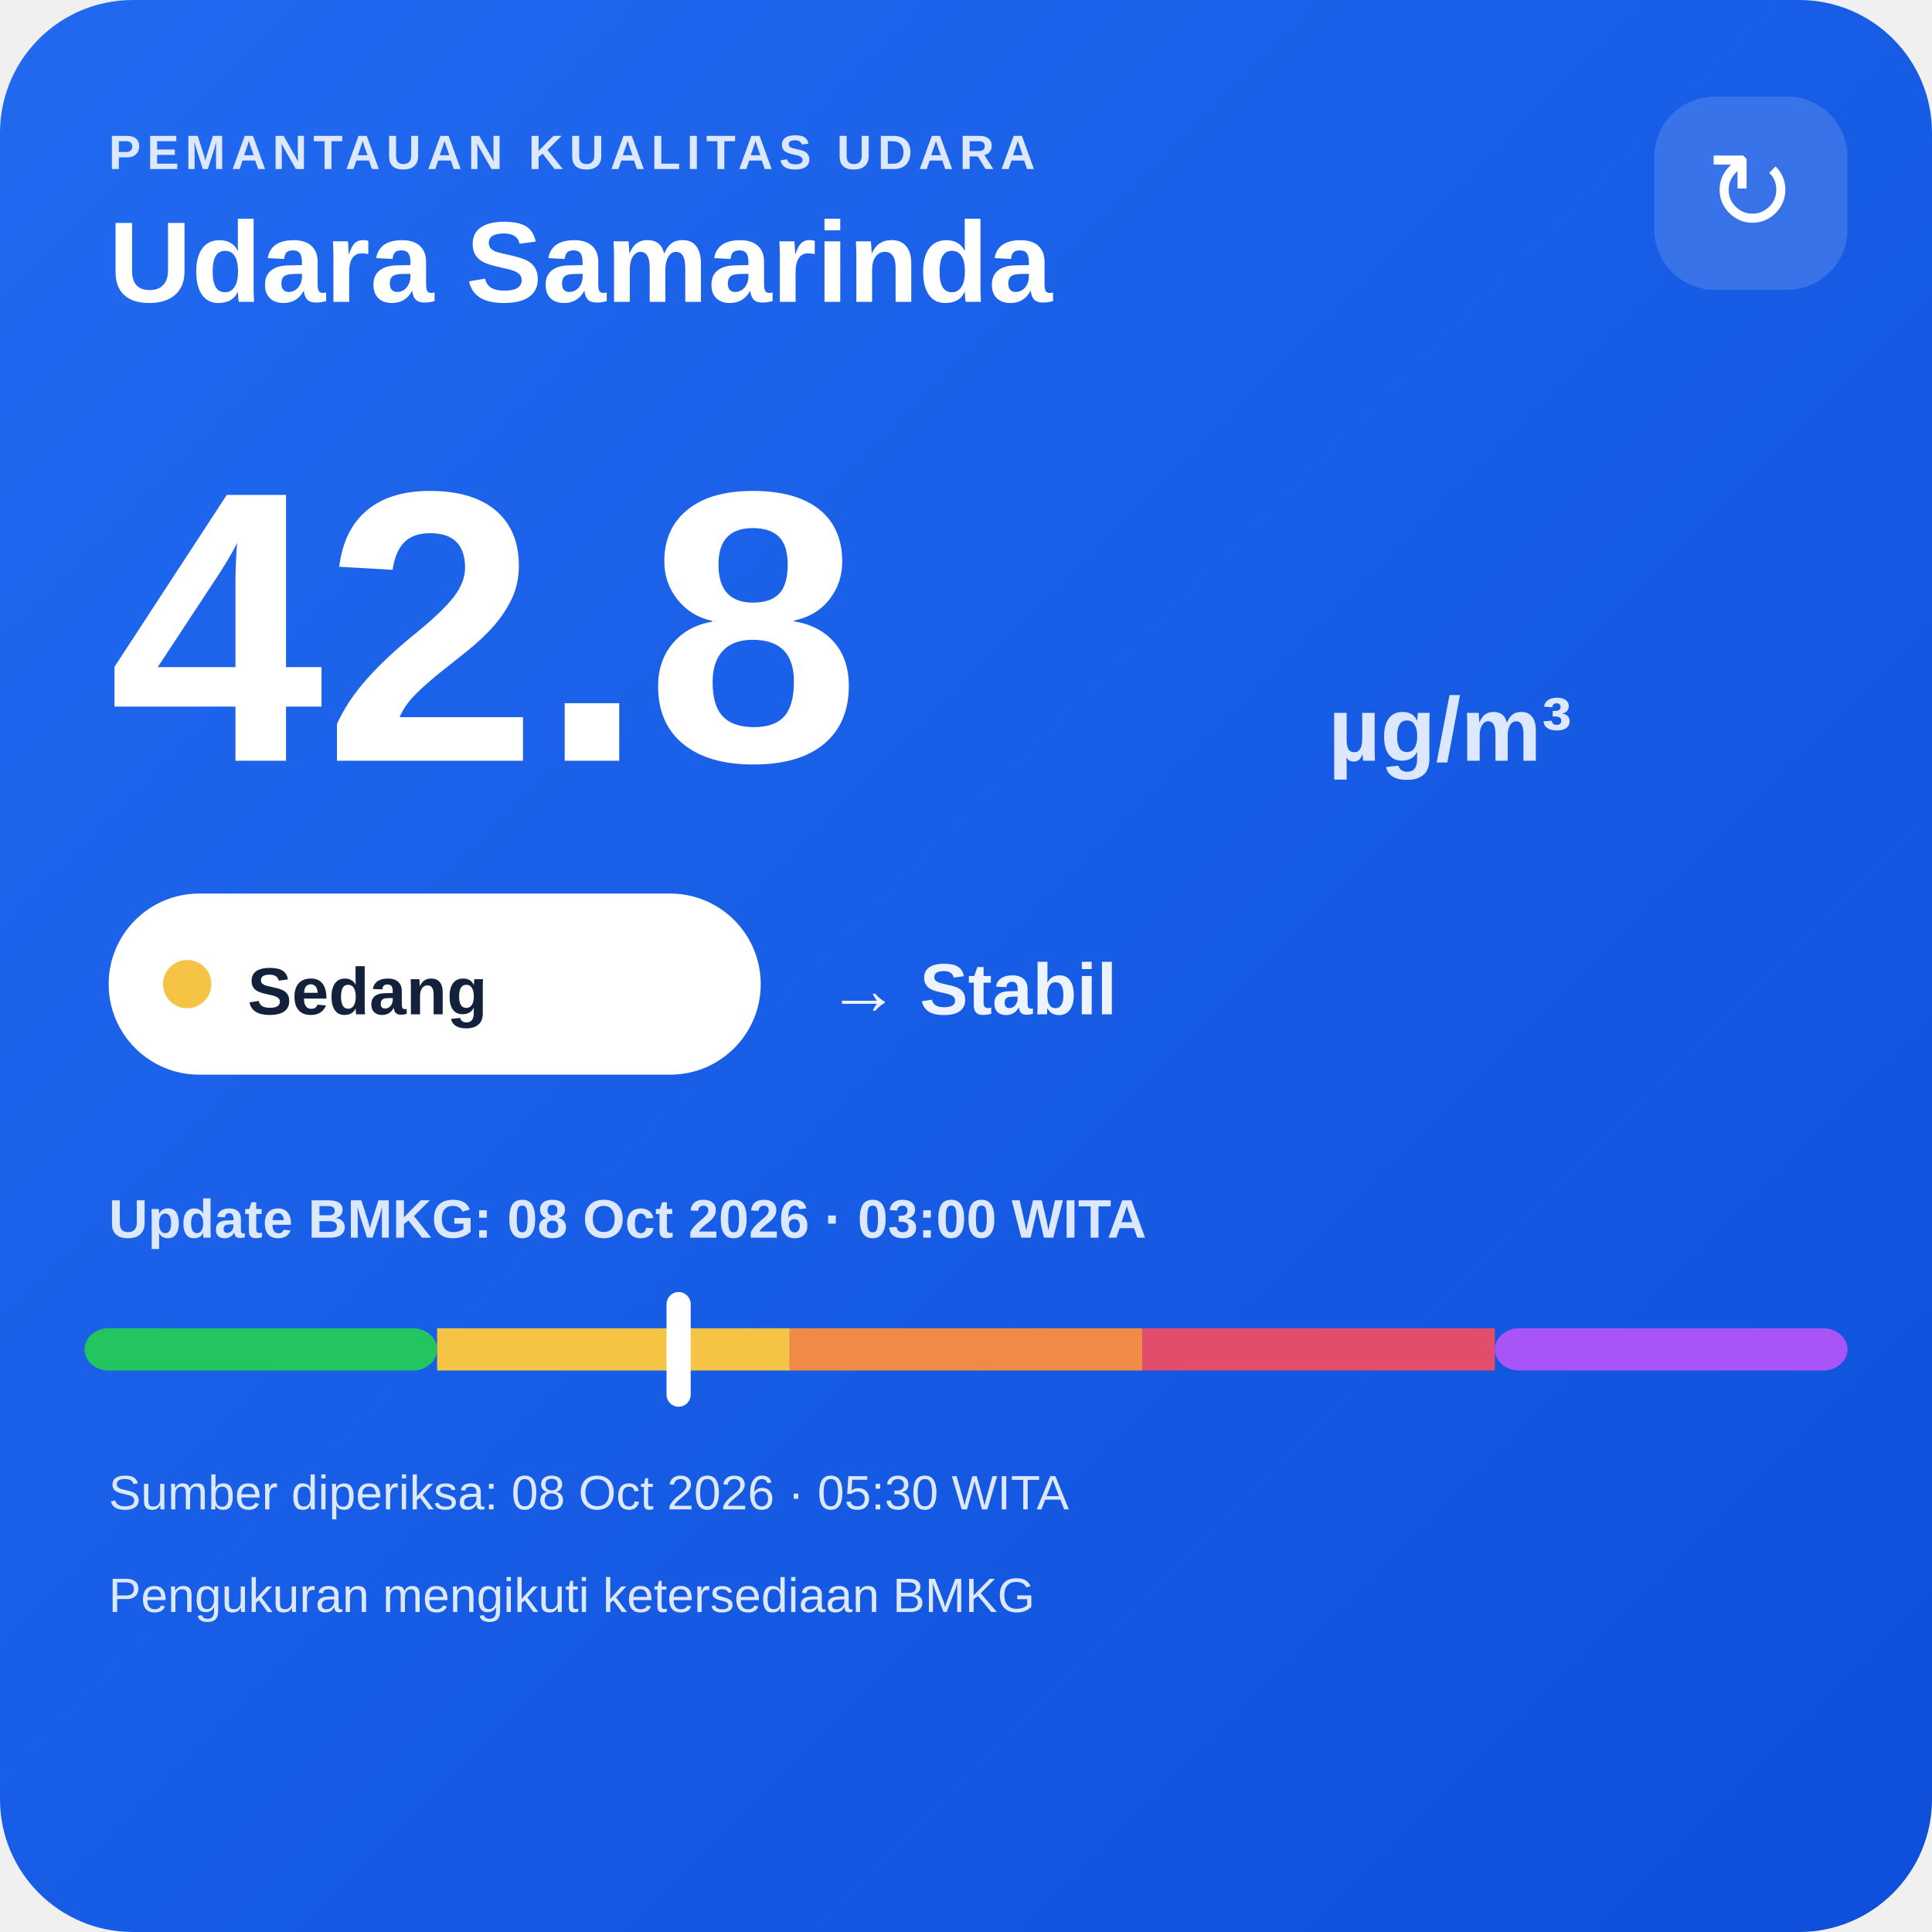
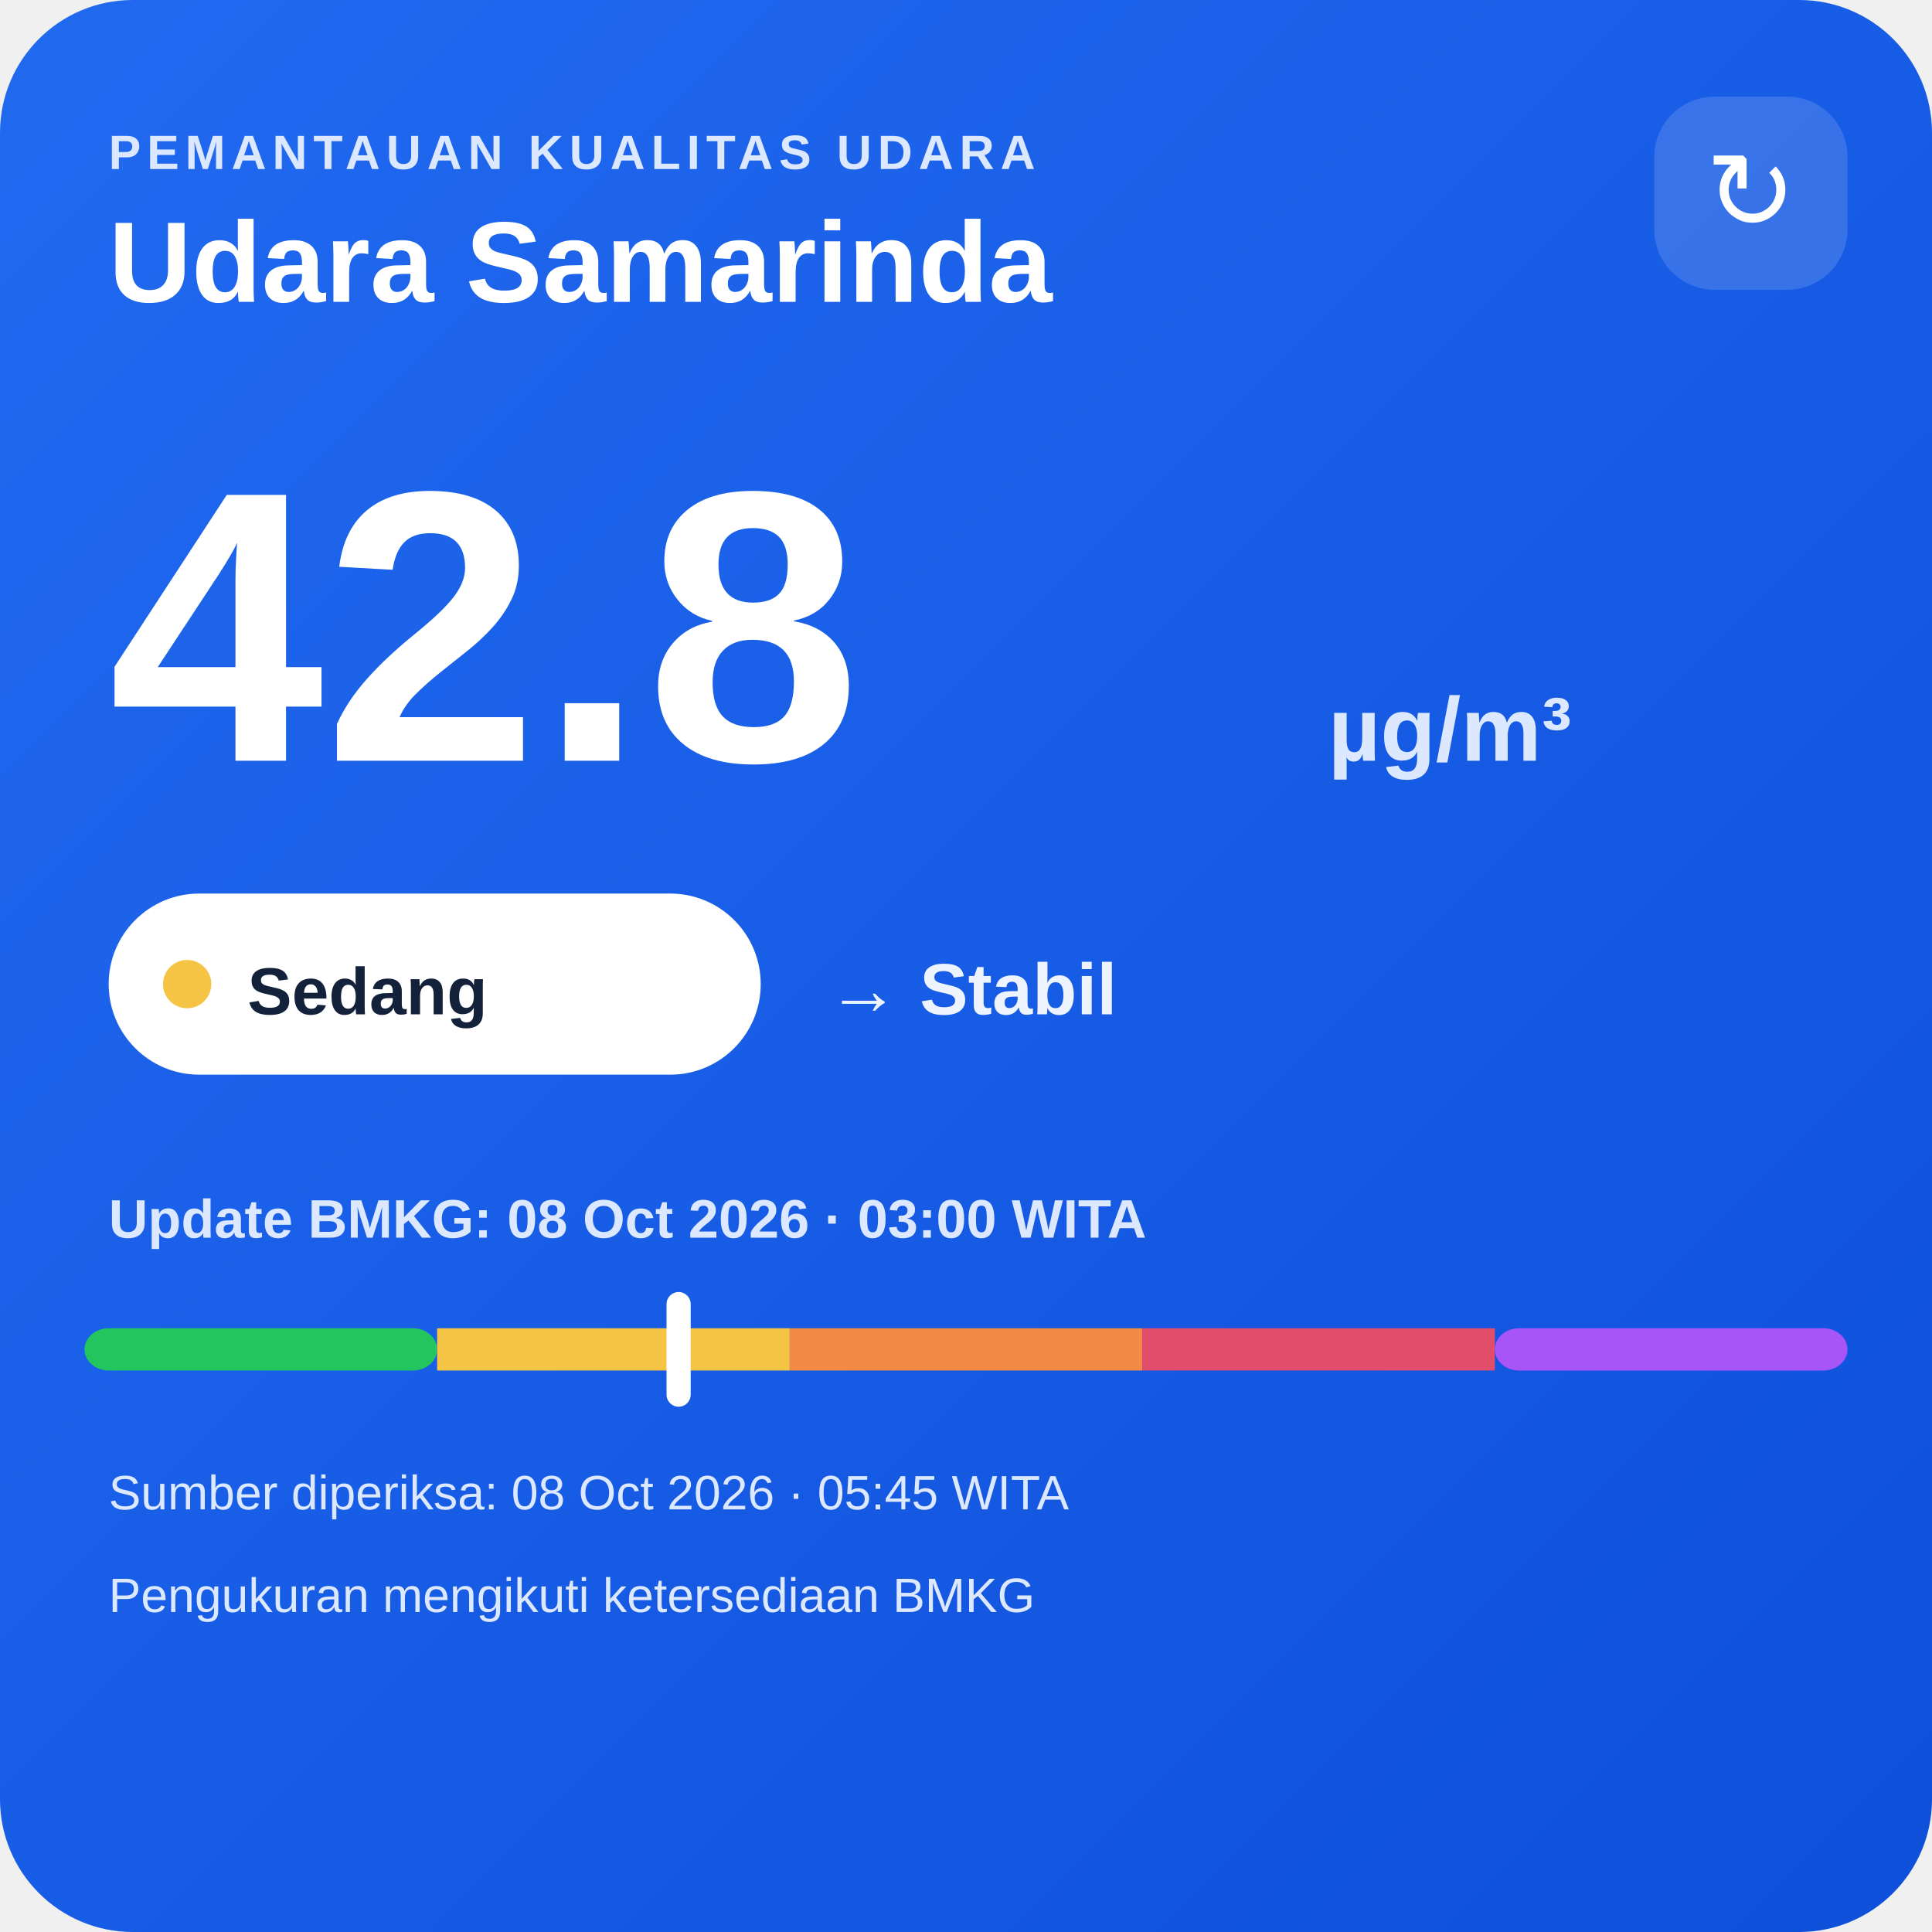
<svg xmlns="http://www.w3.org/2000/svg" width="320" height="320" viewBox="0 0 320 320">
  <defs>
    <linearGradient id="bg" x1="0" y1="0" x2="1" y2="1">
      <stop offset="0" stop-color="#216af0" />
      <stop offset="1" stop-color="#0e4fda" />
    </linearGradient>
  </defs>
  <rect width="320" height="320" rx="22" fill="url(#bg)" />
  <text x="18" y="28" fill="#dce8ff" font-family="Arial,sans-serif" font-size="8" font-weight="700" letter-spacing="1">PEMANTAUAN KUALITAS UDARA</text>
  <text x="18" y="50" fill="#ffffff" font-family="Arial,sans-serif" font-size="19" font-weight="700">Udara Samarinda</text>
  <rect x="274" y="16" width="32" height="32" rx="10" fill="#ffffff" fill-opacity=".14" />
  <text x="290" y="38" text-anchor="middle" fill="#ffffff" font-family="Arial,sans-serif" font-size="18">↻</text>
  <text x="18" y="126" fill="#ffffff" font-family="Arial,sans-serif" font-size="64" font-weight="800">42.8</text>
  <text x="220" y="126" fill="#dce8ff" font-family="Arial,sans-serif" font-size="15" font-weight="700">µg/m³</text>
  <rect x="18" y="148" width="108" height="30" rx="15" fill="#ffffff" />
  <circle cx="31" cy="163" r="4" fill="#f6c445" />
  <text x="41" y="168" fill="#13213a" font-family="Arial,sans-serif" font-size="11" font-weight="700">Sedang</text>
  <text x="137" y="168" fill="#eef4ff" font-family="Arial,sans-serif" font-size="12" font-weight="700">→ Stabil</text>
  <text x="18" y="205" fill="#dce8ff" font-family="Arial,sans-serif" font-size="9" font-weight="700">Update BMKG: 08 Oct 2026 · 03:00 WITA</text>
  <rect x="14" y="220" width="58.4" height="7" rx="4" fill="#22c55e" />
  <rect x="72.4" y="220" width="58.4" height="7" fill="#f6c445" />
  <rect x="130.8" y="220" width="58.4" height="7" fill="#f08a45" />
  <rect x="189.2" y="220" width="58.4" height="7" fill="#e24d6b" />
  <rect x="247.6" y="220" width="58.4" height="7" rx="4" fill="#a855f7" />
  <rect x="110.4" y="214" width="4" height="19" rx="2" fill="#ffffff" />
-   <text x="18" y="250" fill="#dce8ff" font-family="Arial,sans-serif" font-size="8">Sumber diperiksa: 08 Oct 2026 · 05:30 WITA</text>
+   <text x="18" y="250" fill="#dce8ff" font-family="Arial,sans-serif" font-size="8">Sumber diperiksa: 08 Oct 2026 · 05:45 WITA</text>
  <text x="18" y="267" fill="#dce8ff" font-family="Arial,sans-serif" font-size="8">Pengukuran mengikuti ketersediaan BMKG</text>
</svg>
